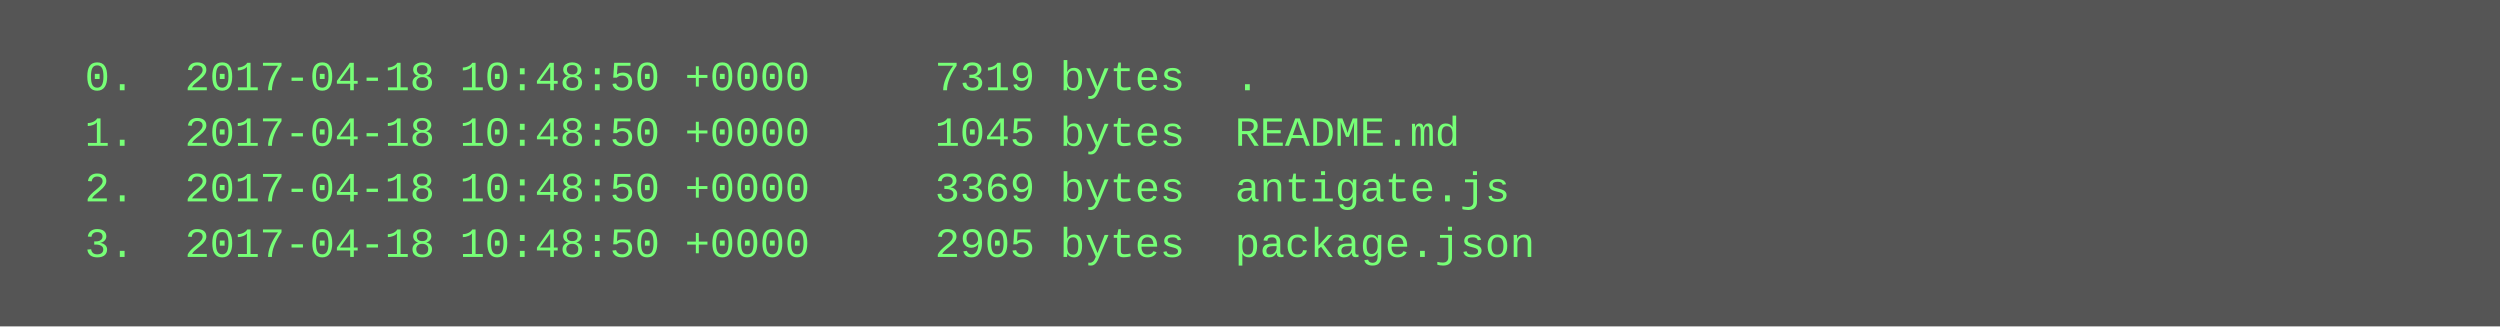
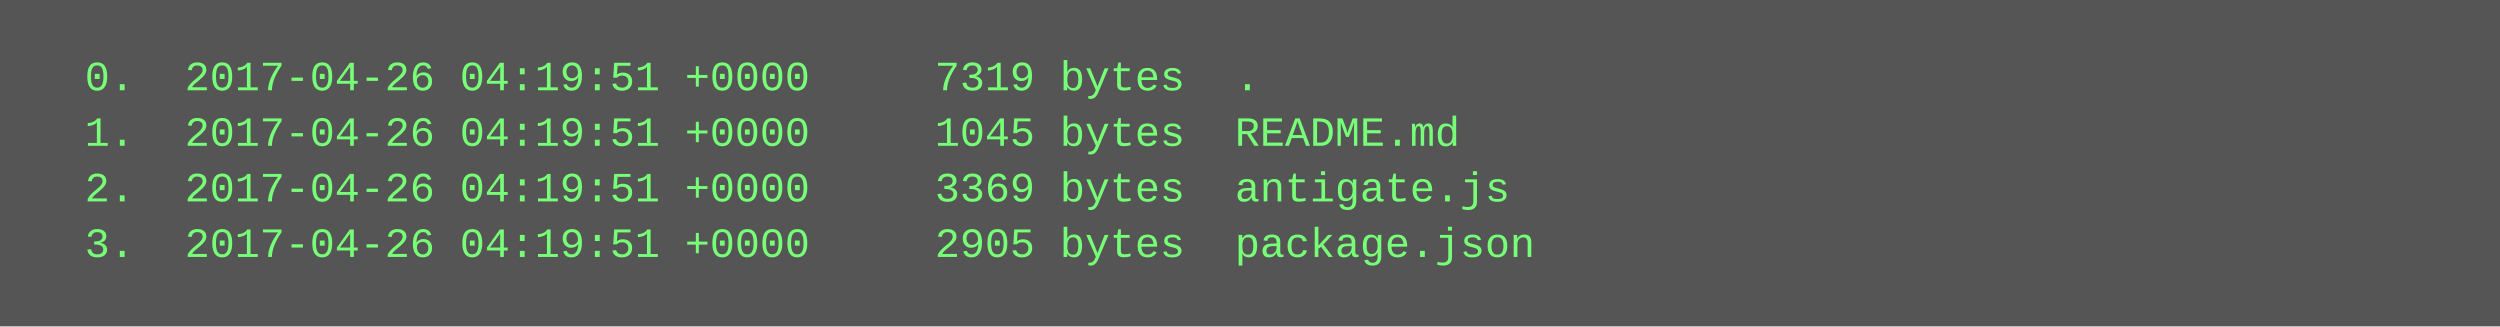
<svg xmlns="http://www.w3.org/2000/svg" height="94" width="720">
  <rect height="94" fill="#555" width="720" />
  <text fill="#7f7" font-family="Courier New" font-size="12" xml:space="preserve">
-     <tspan x="10" y="26">  0.  2017-04-18 10:48:50 +0000     7319 bytes  .</tspan>
-     <tspan x="10" y="42">  1.  2017-04-18 10:48:50 +0000     1045 bytes  README.md</tspan>
-     <tspan x="10" y="58">  2.  2017-04-18 10:48:50 +0000     3369 bytes  antigate.js</tspan>
-     <tspan x="10" y="74">  3.  2017-04-18 10:48:50 +0000     2905 bytes  package.json</tspan>
+     <tspan x="10" y="26">  0.  2017-04-26 04:19:51 +0000     7319 bytes  .</tspan>
+     <tspan x="10" y="42">  1.  2017-04-26 04:19:51 +0000     1045 bytes  README.md</tspan>
+     <tspan x="10" y="58">  2.  2017-04-26 04:19:51 +0000     3369 bytes  antigate.js</tspan>
+     <tspan x="10" y="74">  3.  2017-04-26 04:19:51 +0000     2905 bytes  package.json</tspan>
  </text>
</svg>
